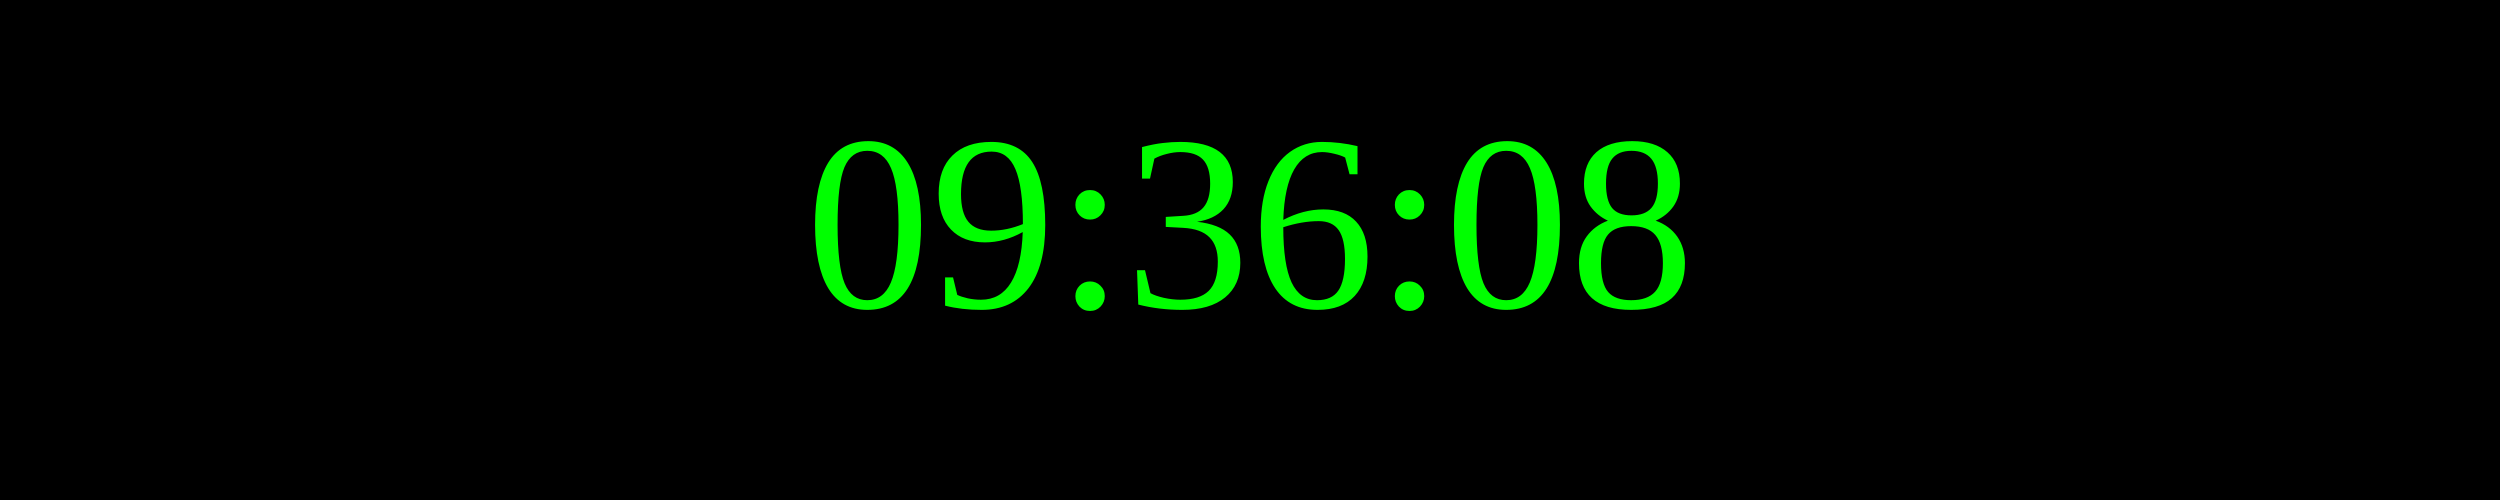
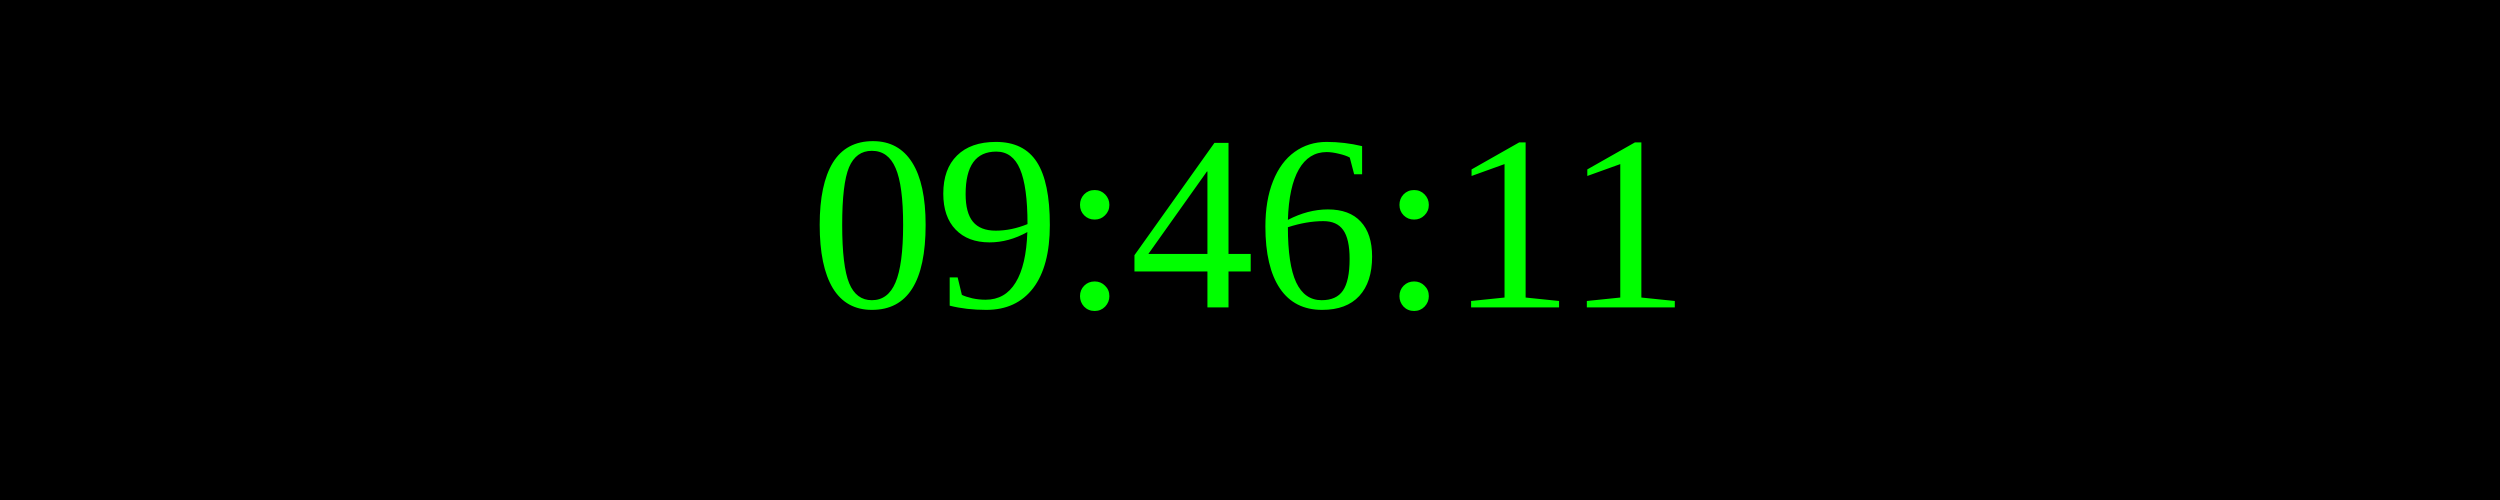
<svg xmlns="http://www.w3.org/2000/svg" width="250" height="50">
  <rect width="100%" height="100%" fill="black" />
  <text x="50%" y="50%" font-size="25" fill="lime" text-anchor="middle" dominant-baseline="middle">
- 09:36:08
+ 09:46:11
</text>
</svg>
